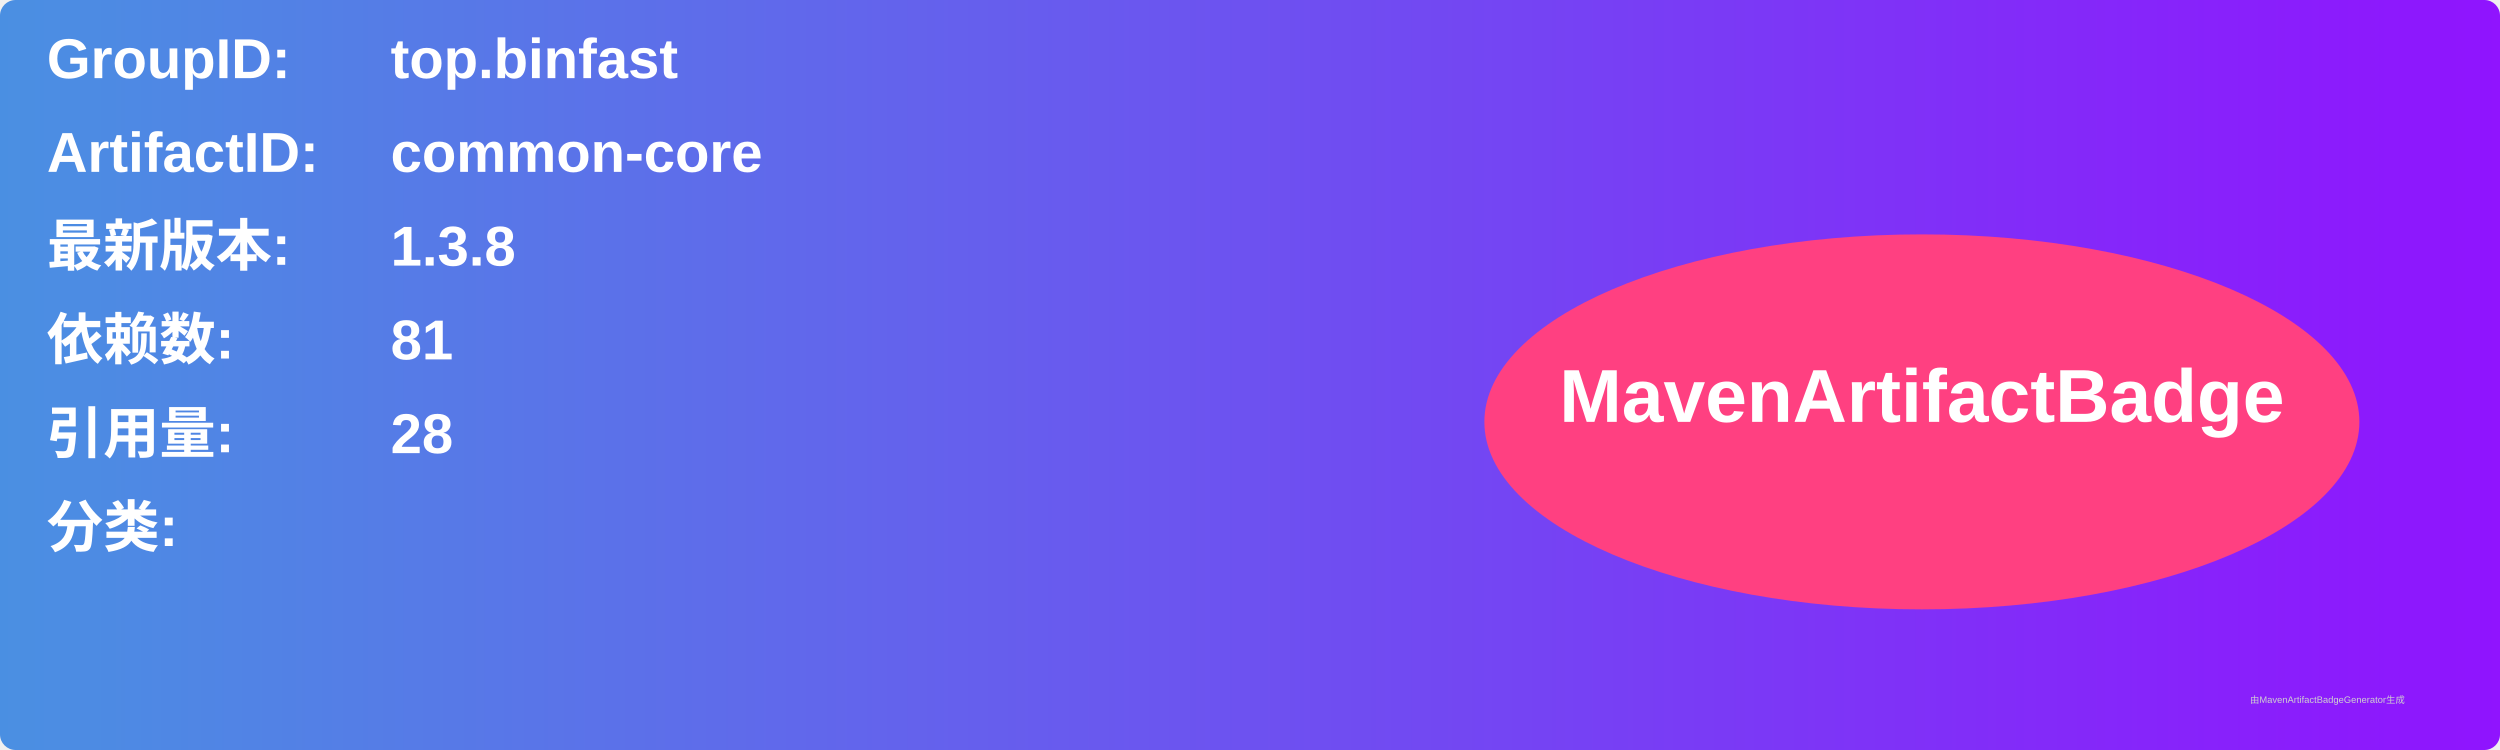
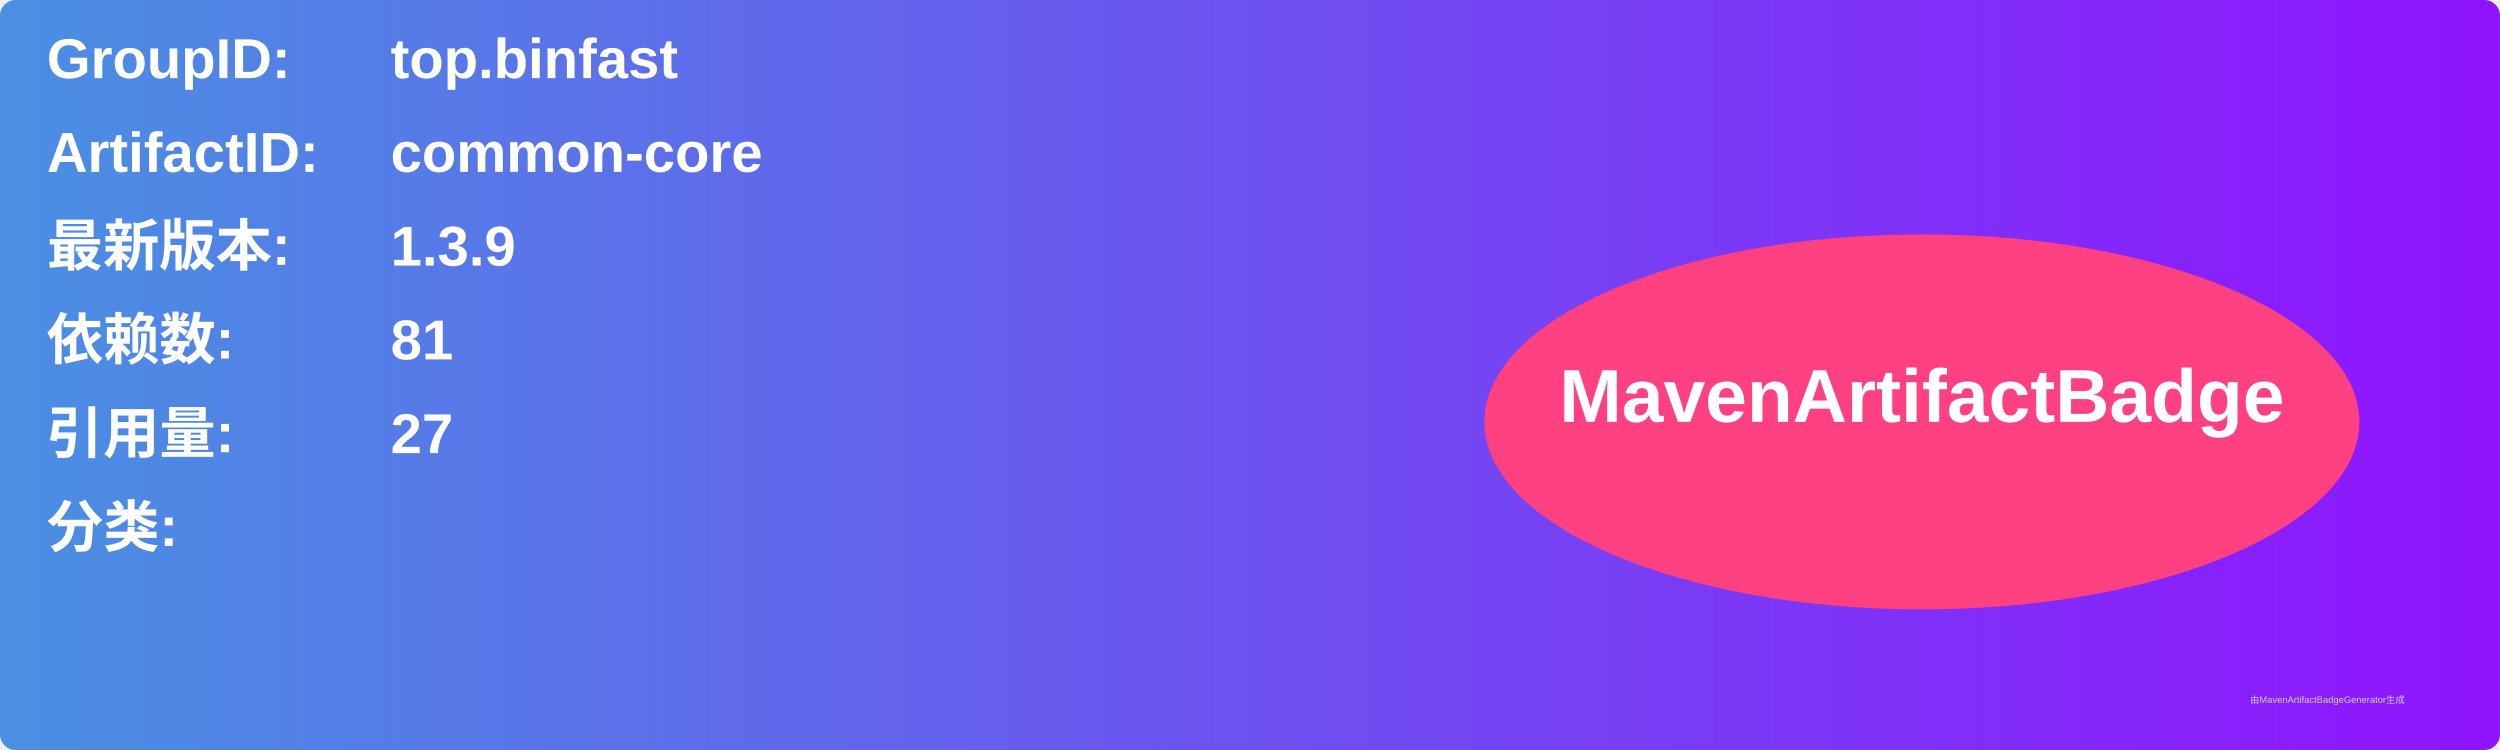
<svg xmlns="http://www.w3.org/2000/svg" width="800" height="240" viewBox="0 0 800 240">
  <linearGradient id="grad" x1="0%" y1="0%" x2="100%" y2="0%">
    <stop offset="0%" stop-color="#4a90e2" />
    <stop offset="100%" stop-color="#9013fe" />
  </linearGradient>
  <rect width="100%" height="100%" rx="5" ry="5" fill="url(#grad)" />
  <g transform="translate(15, 15)">
    <text x="0" y="10" font-family="Arial" font-size="18" fill="white" font-weight="bold" width="260">GroupID:</text>
    <text x="110" y="10" font-family="Arial" font-size="18" fill="white" font-weight="bold" width="460">top.binfast</text>
    <text x="0" y="40" font-family="Arial" font-size="18" fill="white" font-weight="bold" width="260">ArtifactID:</text>
    <text x="110" y="40" font-family="Arial" font-size="18" fill="white" font-weight="bold" width="460">common-core</text>
    <text x="0" y="70" font-family="Arial" font-size="18" fill="white" font-weight="bold">最新版本:</text>
    <text x="110" y="70" font-family="Arial" font-size="18" fill="white" font-weight="bold">
-       <tspan font-weight="bold">1.3.8</tspan>
+       <tspan font-weight="bold">1.3.9</tspan>
    </text>
    <text x="0" y="100" font-family="Arial" font-size="18" fill="white" font-weight="bold">依赖数: </text>
    <text x="110" y="100" font-family="Arial" font-size="18" fill="white">
      <tspan font-weight="bold">81</tspan>
    </text>
    <text x="0" y="130" font-family="Arial" font-size="18" fill="white" font-weight="bold">引用量: </text>
    <text x="110" y="130" font-family="Arial" font-size="18" fill="white">
-       <tspan font-weight="bold">28</tspan>
+       <tspan font-weight="bold">27</tspan>
    </text>
    <text x="0" y="160" font-family="Arial" font-size="18" fill="white" font-weight="bold">分类:</text>
    <text x="10" y="190" font-family="Arial" font-size="10" fill="white">
      <tspan font-weight="bold" />
    </text>
    <ellipse cx="600" cy="120" rx="140" ry="60" fill="#ff4081" />
    <text x="600" y="120" text-anchor="middle" font-family="Arial" font-size="24" fill="white" font-weight="bold">MavenArtifactBadge</text>
  </g>
  <text x="720" y="225" font-family="Arial" font-size="3" fill="#d0d0d0">由MavenArtifactBadgeGenerator生成</text>
</svg>
